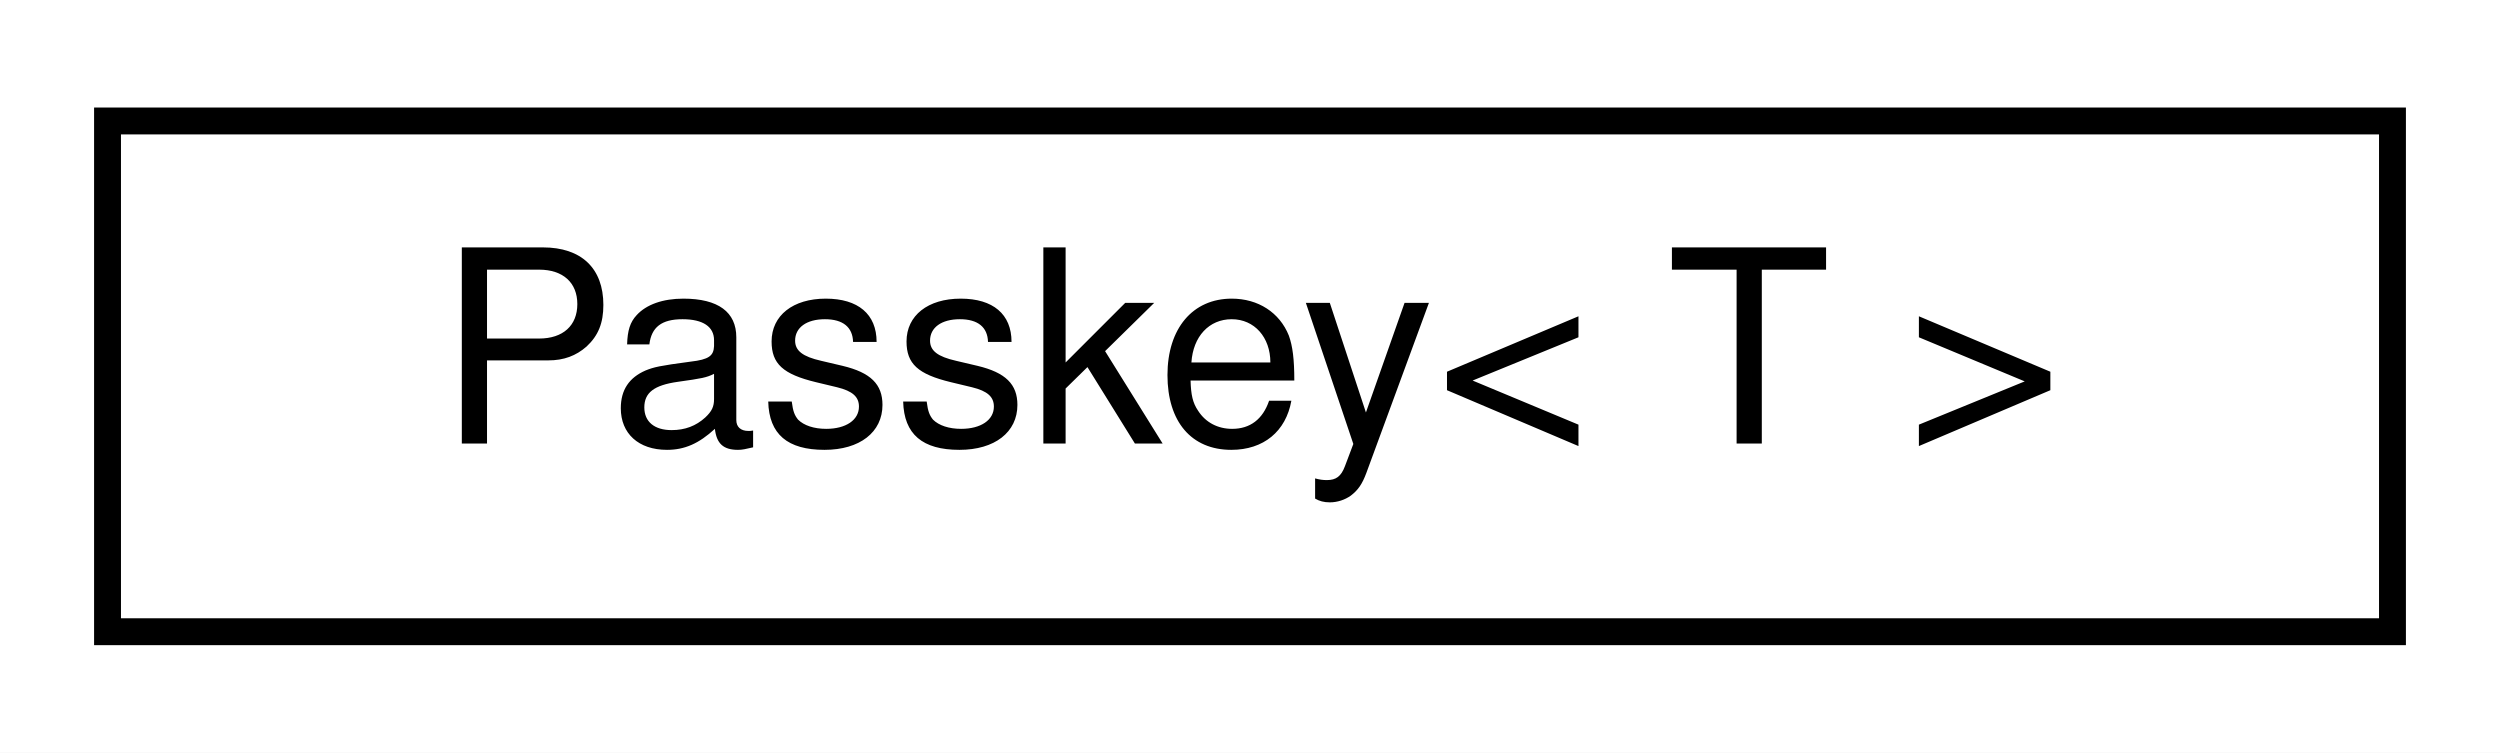
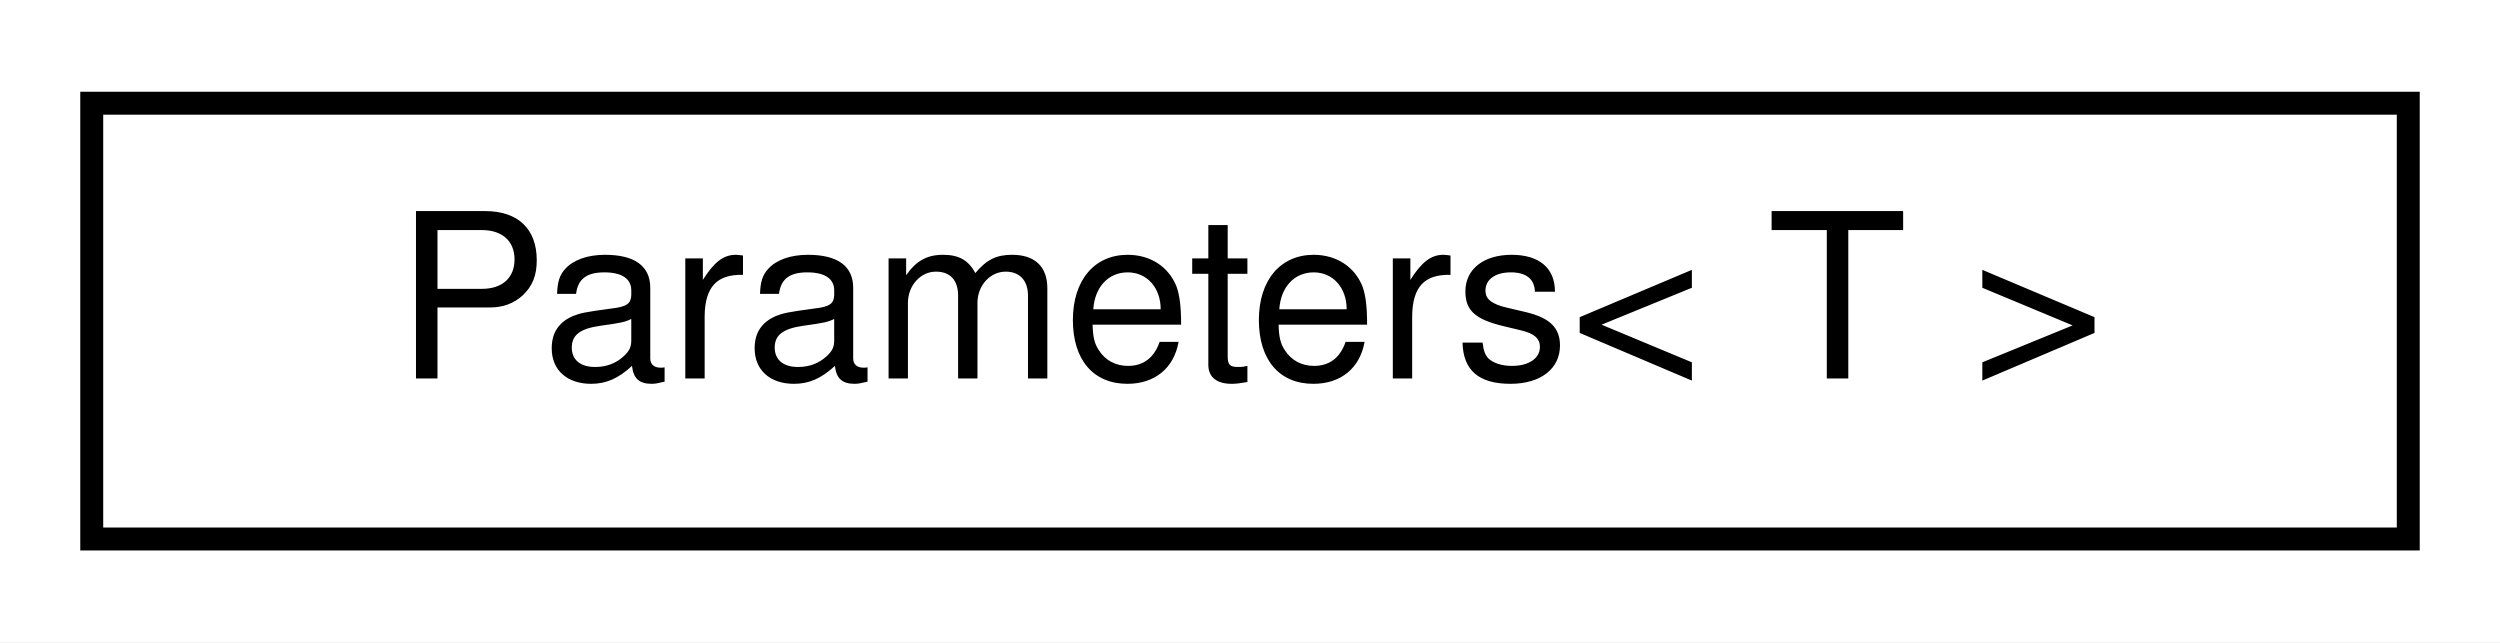
- <svg xmlns="http://www.w3.org/2000/svg" xmlns:xlink="http://www.w3.org/1999/xlink" width="93pt" height="28pt" viewBox="0.00 0.00 93.00 28.00">
+ <svg xmlns="http://www.w3.org/2000/svg" xmlns:xlink="http://www.w3.org/1999/xlink" width="109pt" height="28pt" viewBox="0.00 0.00 109.00 28.00">
  <g id="graph0" class="graph" transform="scale(1 1) rotate(0) translate(4 24)">
-     <polygon fill="white" stroke="transparent" points="-4,4 -4,-24 89,-24 89,4 -4,4" />
+     <polygon fill="white" stroke="transparent" points="-4,4 -4,-24 105,-24 105,4 -4,4" />
    <g id="node1" class="node">
      <g id="a_node1">
-         <a xlink:href="classmaliput_1_1common_1_1_passkey.html" target="_top" xlink:title="Simple generic implementation of the &quot;Passkey Idiom&quot;.">
-           <polygon fill="white" stroke="black" points="0,-0.5 0,-19.5 85,-19.5 85,-0.5 0,-0.5" />
-           <text text-anchor="middle" x="42.5" y="-7.5" font-family="Helvetica,sans-Serif" font-size="10.00">Passkey&lt; T &gt;</text>
+         <a xlink:href="classmaliput_1_1drake_1_1systems_1_1_parameters.html" target="_top" xlink:title="Parameters is a container for variables that parameterize a System so that it can represent a family ...">
+           <polygon fill="white" stroke="black" points="0,-0.5 0,-19.5 101,-19.5 101,-0.5 0,-0.5" />
+           <text text-anchor="middle" x="50.5" y="-7.5" font-family="Helvetica,sans-Serif" font-size="10.00">Parameters&lt; T &gt;</text>
        </a>
      </g>
    </g>
  </g>
</svg>
